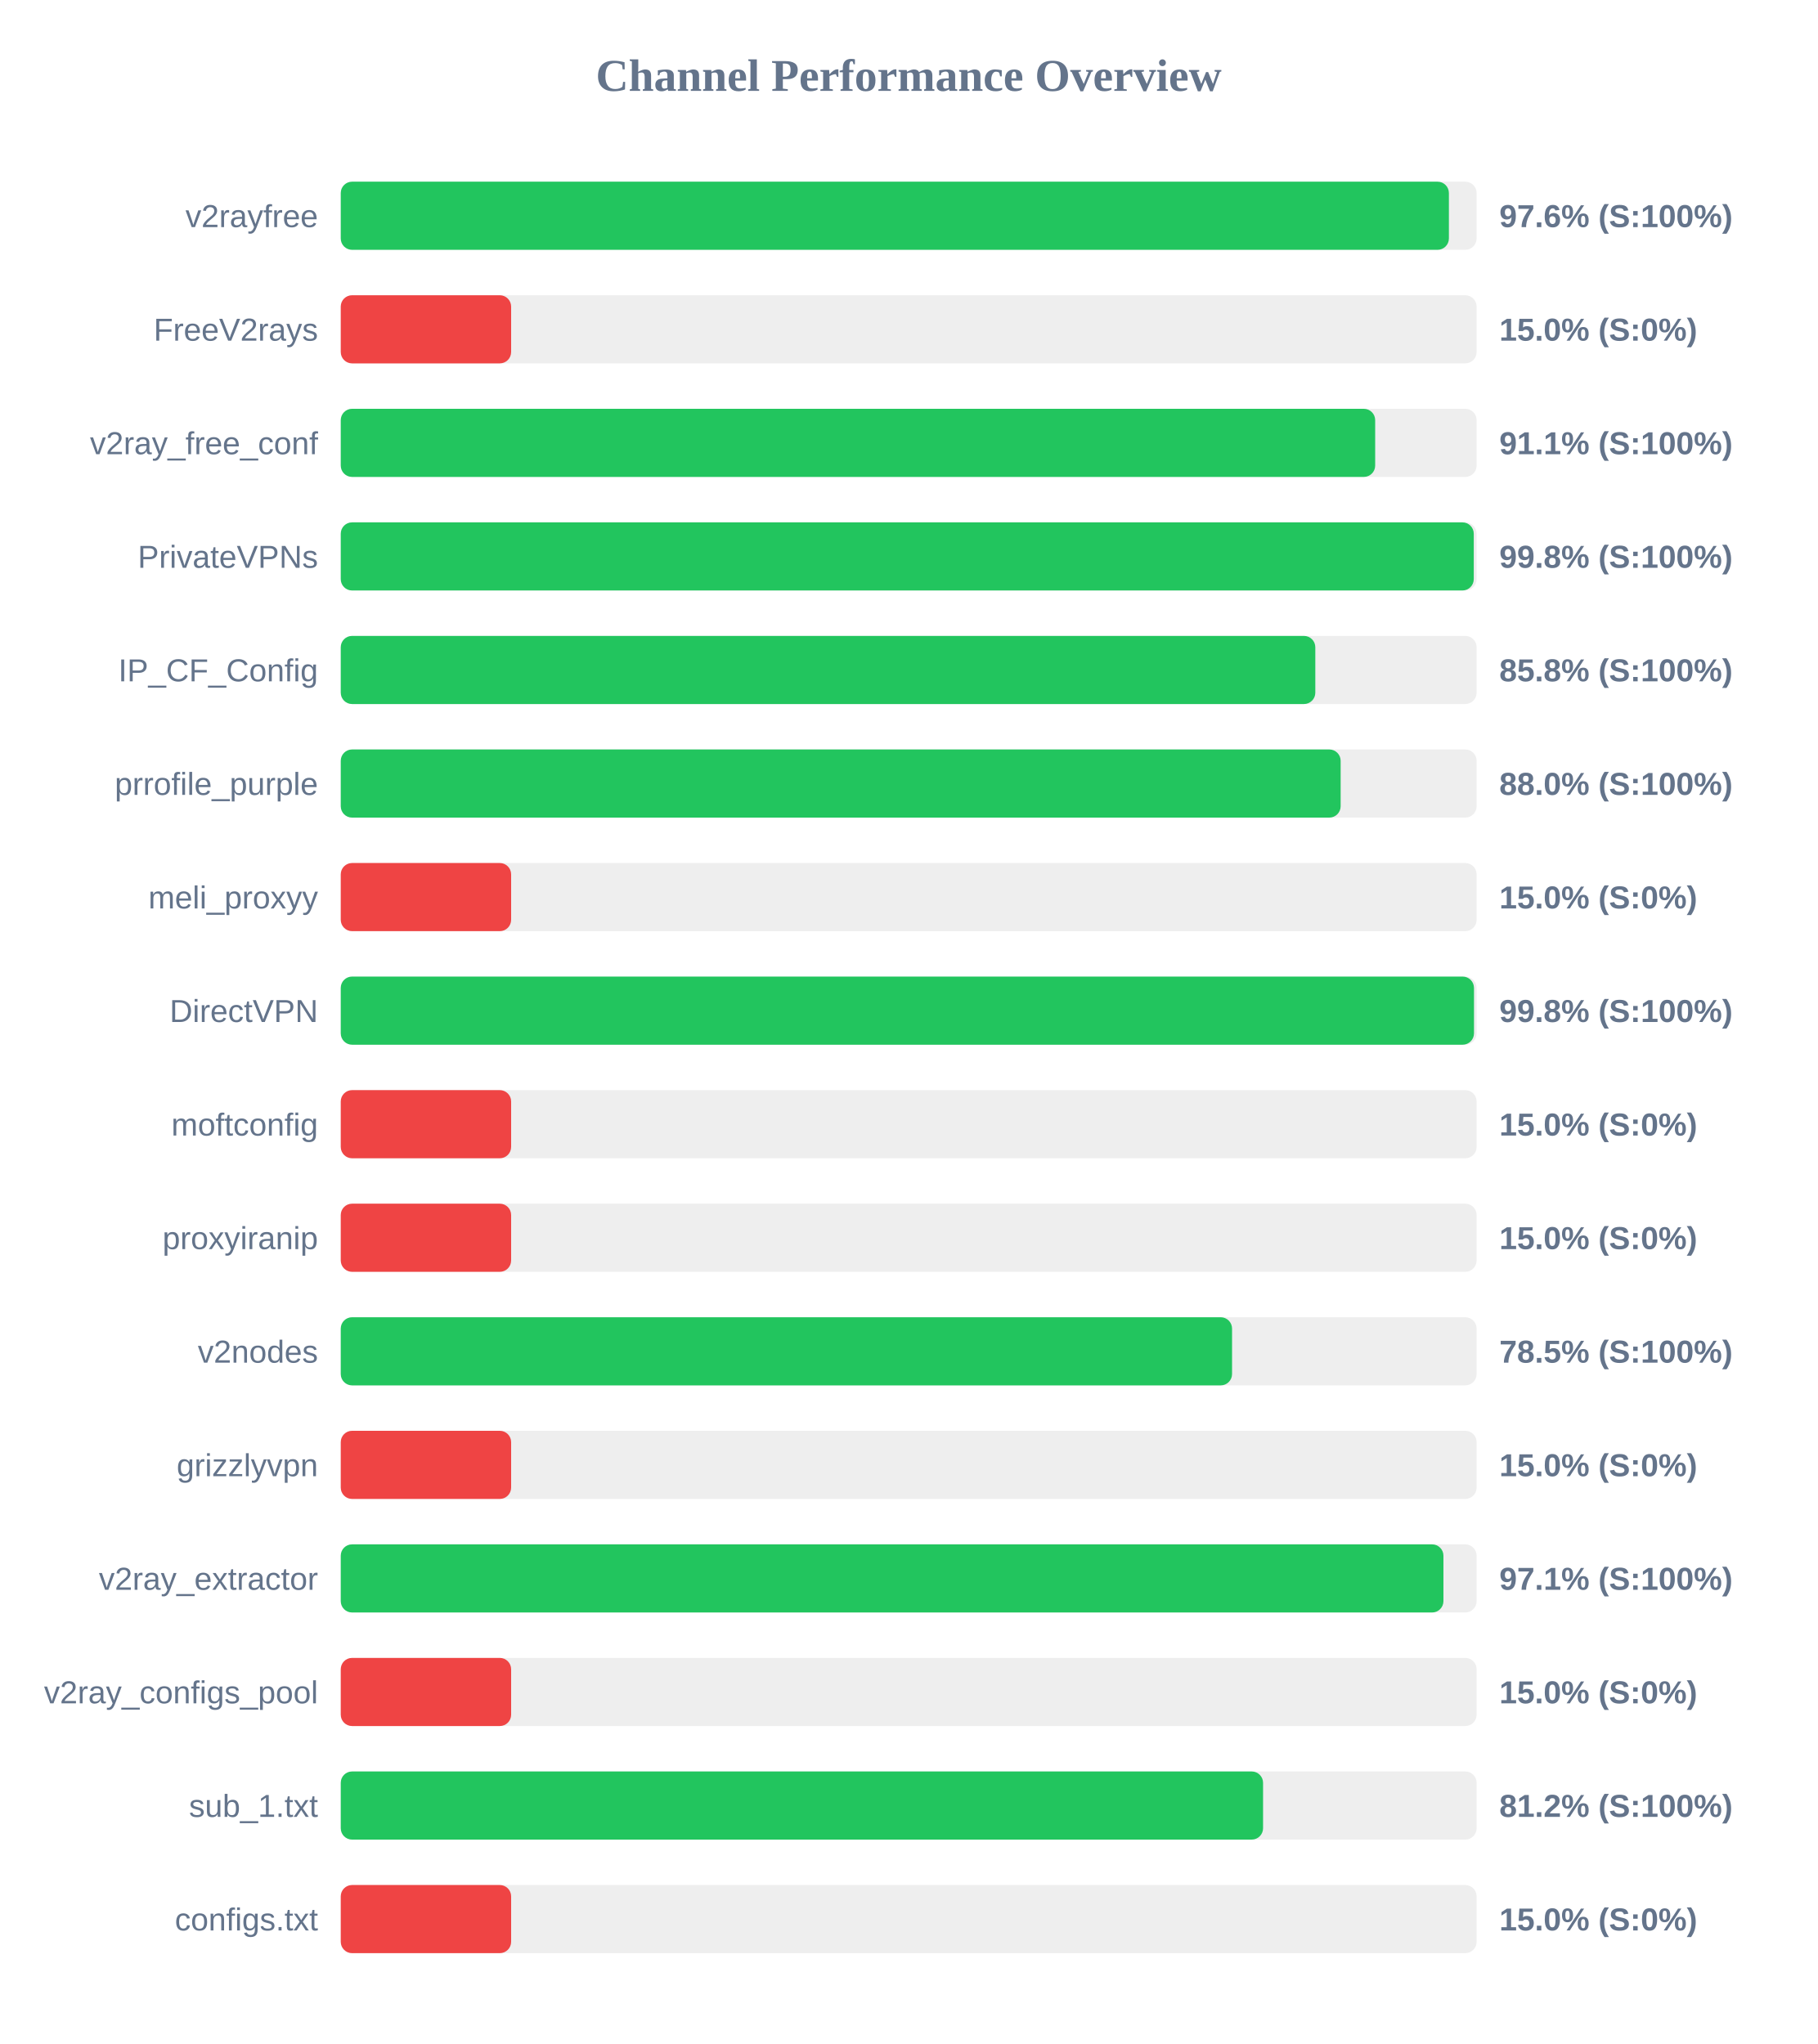
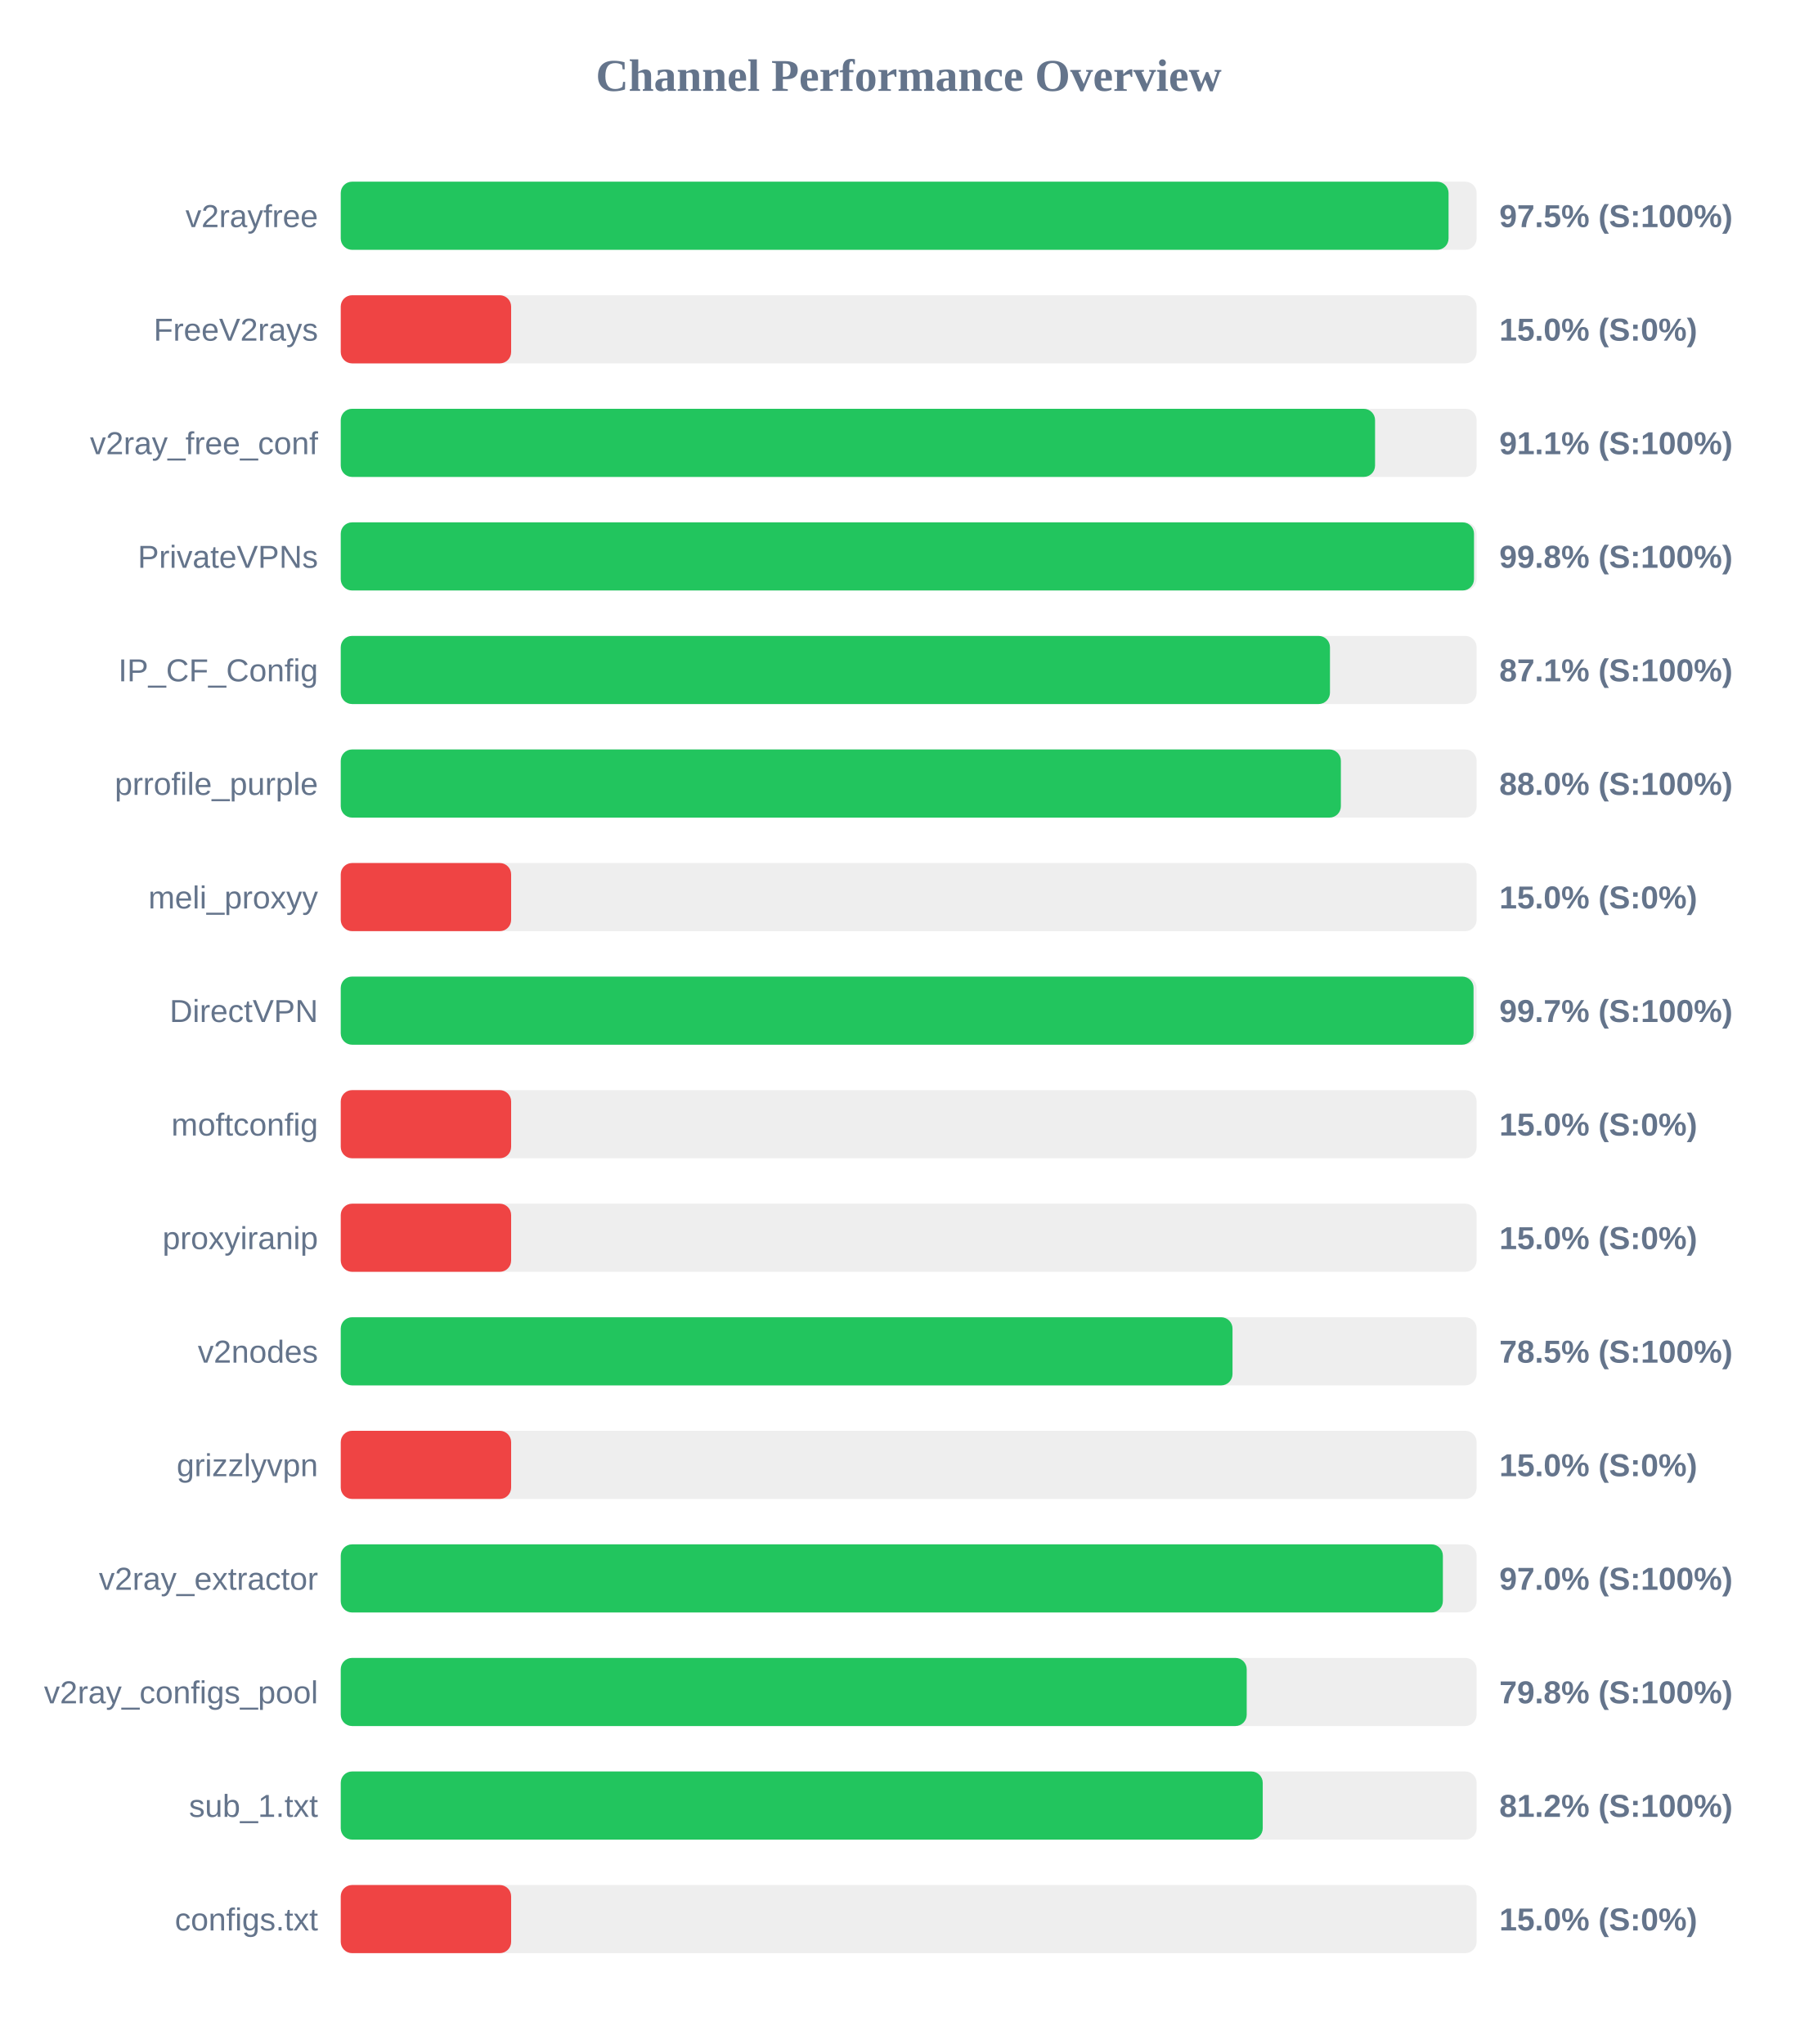
<svg xmlns="http://www.w3.org/2000/svg" width="800" height="900" version="1.1">
  <style>
        .row { font: 14px Arial; fill: #64748b; }
        .score { font: bold 14px Arial; fill: #64748b; }
    </style>
  <text x="400" y="40" text-anchor="middle" font-size="20px" font-weight="bold" fill="#64748b">Channel Performance Overview</text>
  <rect x="150" y="80" width="500" height="30" fill="#eee" rx="5" />
-   <rect x="150" y="80" width="487.8" height="30" fill="#22c55e" rx="5" />
+   <rect x="150" y="80" width="487.65" height="30" fill="#22c55e" rx="5" />
  <text x="140" y="100" text-anchor="end" class="row">v2rayfree</text>
-   <text x="660" y="100" text-anchor="start" class="score">97.6% (S:100%)</text>
+   <text x="660" y="100" text-anchor="start" class="score">97.5% (S:100%)</text>
  <rect x="150" y="130" width="500" height="30" fill="#eee" rx="5" />
  <rect x="150" y="130" width="75.0" height="30" fill="#ef4444" rx="5" />
  <text x="140" y="150" text-anchor="end" class="row">FreeV2rays</text>
  <text x="660" y="150" text-anchor="start" class="score">15.0% (S:0%)</text>
  <rect x="150" y="180" width="500" height="30" fill="#eee" rx="5" />
-   <rect x="150" y="180" width="455.35" height="30" fill="#22c55e" rx="5" />
+   <rect x="150" y="180" width="455.3" height="30" fill="#22c55e" rx="5" />
  <text x="140" y="200" text-anchor="end" class="row">v2ray_free_conf</text>
  <text x="660" y="200" text-anchor="start" class="score">91.1% (S:100%)</text>
  <rect x="150" y="230" width="500" height="30" fill="#eee" rx="5" />
-   <rect x="150" y="230" width="498.75" height="30" fill="#22c55e" rx="5" />
+   <rect x="150" y="230" width="498.85" height="30" fill="#22c55e" rx="5" />
  <text x="140" y="250" text-anchor="end" class="row">PrivateVPNs</text>
  <text x="660" y="250" text-anchor="start" class="score">99.8% (S:100%)</text>
  <rect x="150" y="280" width="500" height="30" fill="#eee" rx="5" />
-   <rect x="150" y="280" width="429.0" height="30" fill="#22c55e" rx="5" />
+   <rect x="150" y="280" width="435.45" height="30" fill="#22c55e" rx="5" />
  <text x="140" y="300" text-anchor="end" class="row">IP_CF_Config</text>
-   <text x="660" y="300" text-anchor="start" class="score">85.8% (S:100%)</text>
+   <text x="660" y="300" text-anchor="start" class="score">87.1% (S:100%)</text>
  <rect x="150" y="330" width="500" height="30" fill="#eee" rx="5" />
-   <rect x="150" y="330" width="440.15" height="30" fill="#22c55e" rx="5" />
+   <rect x="150" y="330" width="440.25" height="30" fill="#22c55e" rx="5" />
  <text x="140" y="350" text-anchor="end" class="row">prrofile_purple</text>
  <text x="660" y="350" text-anchor="start" class="score">88.0% (S:100%)</text>
  <rect x="150" y="380" width="500" height="30" fill="#eee" rx="5" />
  <rect x="150" y="380" width="75.0" height="30" fill="#ef4444" rx="5" />
  <text x="140" y="400" text-anchor="end" class="row">meli_proxyy</text>
  <text x="660" y="400" text-anchor="start" class="score">15.0% (S:0%)</text>
  <rect x="150" y="430" width="500" height="30" fill="#eee" rx="5" />
-   <rect x="150" y="430" width="498.85" height="30" fill="#22c55e" rx="5" />
+   <rect x="150" y="430" width="498.65" height="30" fill="#22c55e" rx="5" />
  <text x="140" y="450" text-anchor="end" class="row">DirectVPN</text>
-   <text x="660" y="450" text-anchor="start" class="score">99.8% (S:100%)</text>
+   <text x="660" y="450" text-anchor="start" class="score">99.7% (S:100%)</text>
  <rect x="150" y="480" width="500" height="30" fill="#eee" rx="5" />
  <rect x="150" y="480" width="75.0" height="30" fill="#ef4444" rx="5" />
  <text x="140" y="500" text-anchor="end" class="row">moftconfig</text>
  <text x="660" y="500" text-anchor="start" class="score">15.0% (S:0%)</text>
  <rect x="150" y="530" width="500" height="30" fill="#eee" rx="5" />
  <rect x="150" y="530" width="75.0" height="30" fill="#ef4444" rx="5" />
  <text x="140" y="550" text-anchor="end" class="row">proxyiranip</text>
  <text x="660" y="550" text-anchor="start" class="score">15.0% (S:0%)</text>
  <rect x="150" y="580" width="500" height="30" fill="#eee" rx="5" />
-   <rect x="150" y="580" width="392.35" height="30" fill="#22c55e" rx="5" />
+   <rect x="150" y="580" width="392.55" height="30" fill="#22c55e" rx="5" />
  <text x="140" y="600" text-anchor="end" class="row">v2nodes</text>
  <text x="660" y="600" text-anchor="start" class="score">78.5% (S:100%)</text>
  <rect x="150" y="630" width="500" height="30" fill="#eee" rx="5" />
  <rect x="150" y="630" width="75.0" height="30" fill="#ef4444" rx="5" />
  <text x="140" y="650" text-anchor="end" class="row">grizzlyvpn</text>
  <text x="660" y="650" text-anchor="start" class="score">15.0% (S:0%)</text>
  <rect x="150" y="680" width="500" height="30" fill="#eee" rx="5" />
-   <rect x="150" y="680" width="485.4" height="30" fill="#22c55e" rx="5" />
+   <rect x="150" y="680" width="485.15" height="30" fill="#22c55e" rx="5" />
  <text x="140" y="700" text-anchor="end" class="row">v2ray_extractor</text>
-   <text x="660" y="700" text-anchor="start" class="score">97.1% (S:100%)</text>
+   <text x="660" y="700" text-anchor="start" class="score">97.0% (S:100%)</text>
  <rect x="150" y="730" width="500" height="30" fill="#eee" rx="5" />
-   <rect x="150" y="730" width="75.0" height="30" fill="#ef4444" rx="5" />
+   <rect x="150" y="730" width="398.8" height="30" fill="#22c55e" rx="5" />
  <text x="140" y="750" text-anchor="end" class="row">v2ray_configs_pool</text>
-   <text x="660" y="750" text-anchor="start" class="score">15.0% (S:0%)</text>
+   <text x="660" y="750" text-anchor="start" class="score">79.8% (S:100%)</text>
  <rect x="150" y="780" width="500" height="30" fill="#eee" rx="5" />
-   <rect x="150" y="780" width="406.0" height="30" fill="#22c55e" rx="5" />
+   <rect x="150" y="780" width="405.85" height="30" fill="#22c55e" rx="5" />
  <text x="140" y="800" text-anchor="end" class="row">sub_1.txt</text>
  <text x="660" y="800" text-anchor="start" class="score">81.2% (S:100%)</text>
  <rect x="150" y="830" width="500" height="30" fill="#eee" rx="5" />
  <rect x="150" y="830" width="75.0" height="30" fill="#ef4444" rx="5" />
  <text x="140" y="850" text-anchor="end" class="row">configs.txt</text>
  <text x="660" y="850" text-anchor="start" class="score">15.0% (S:0%)</text>
</svg>
